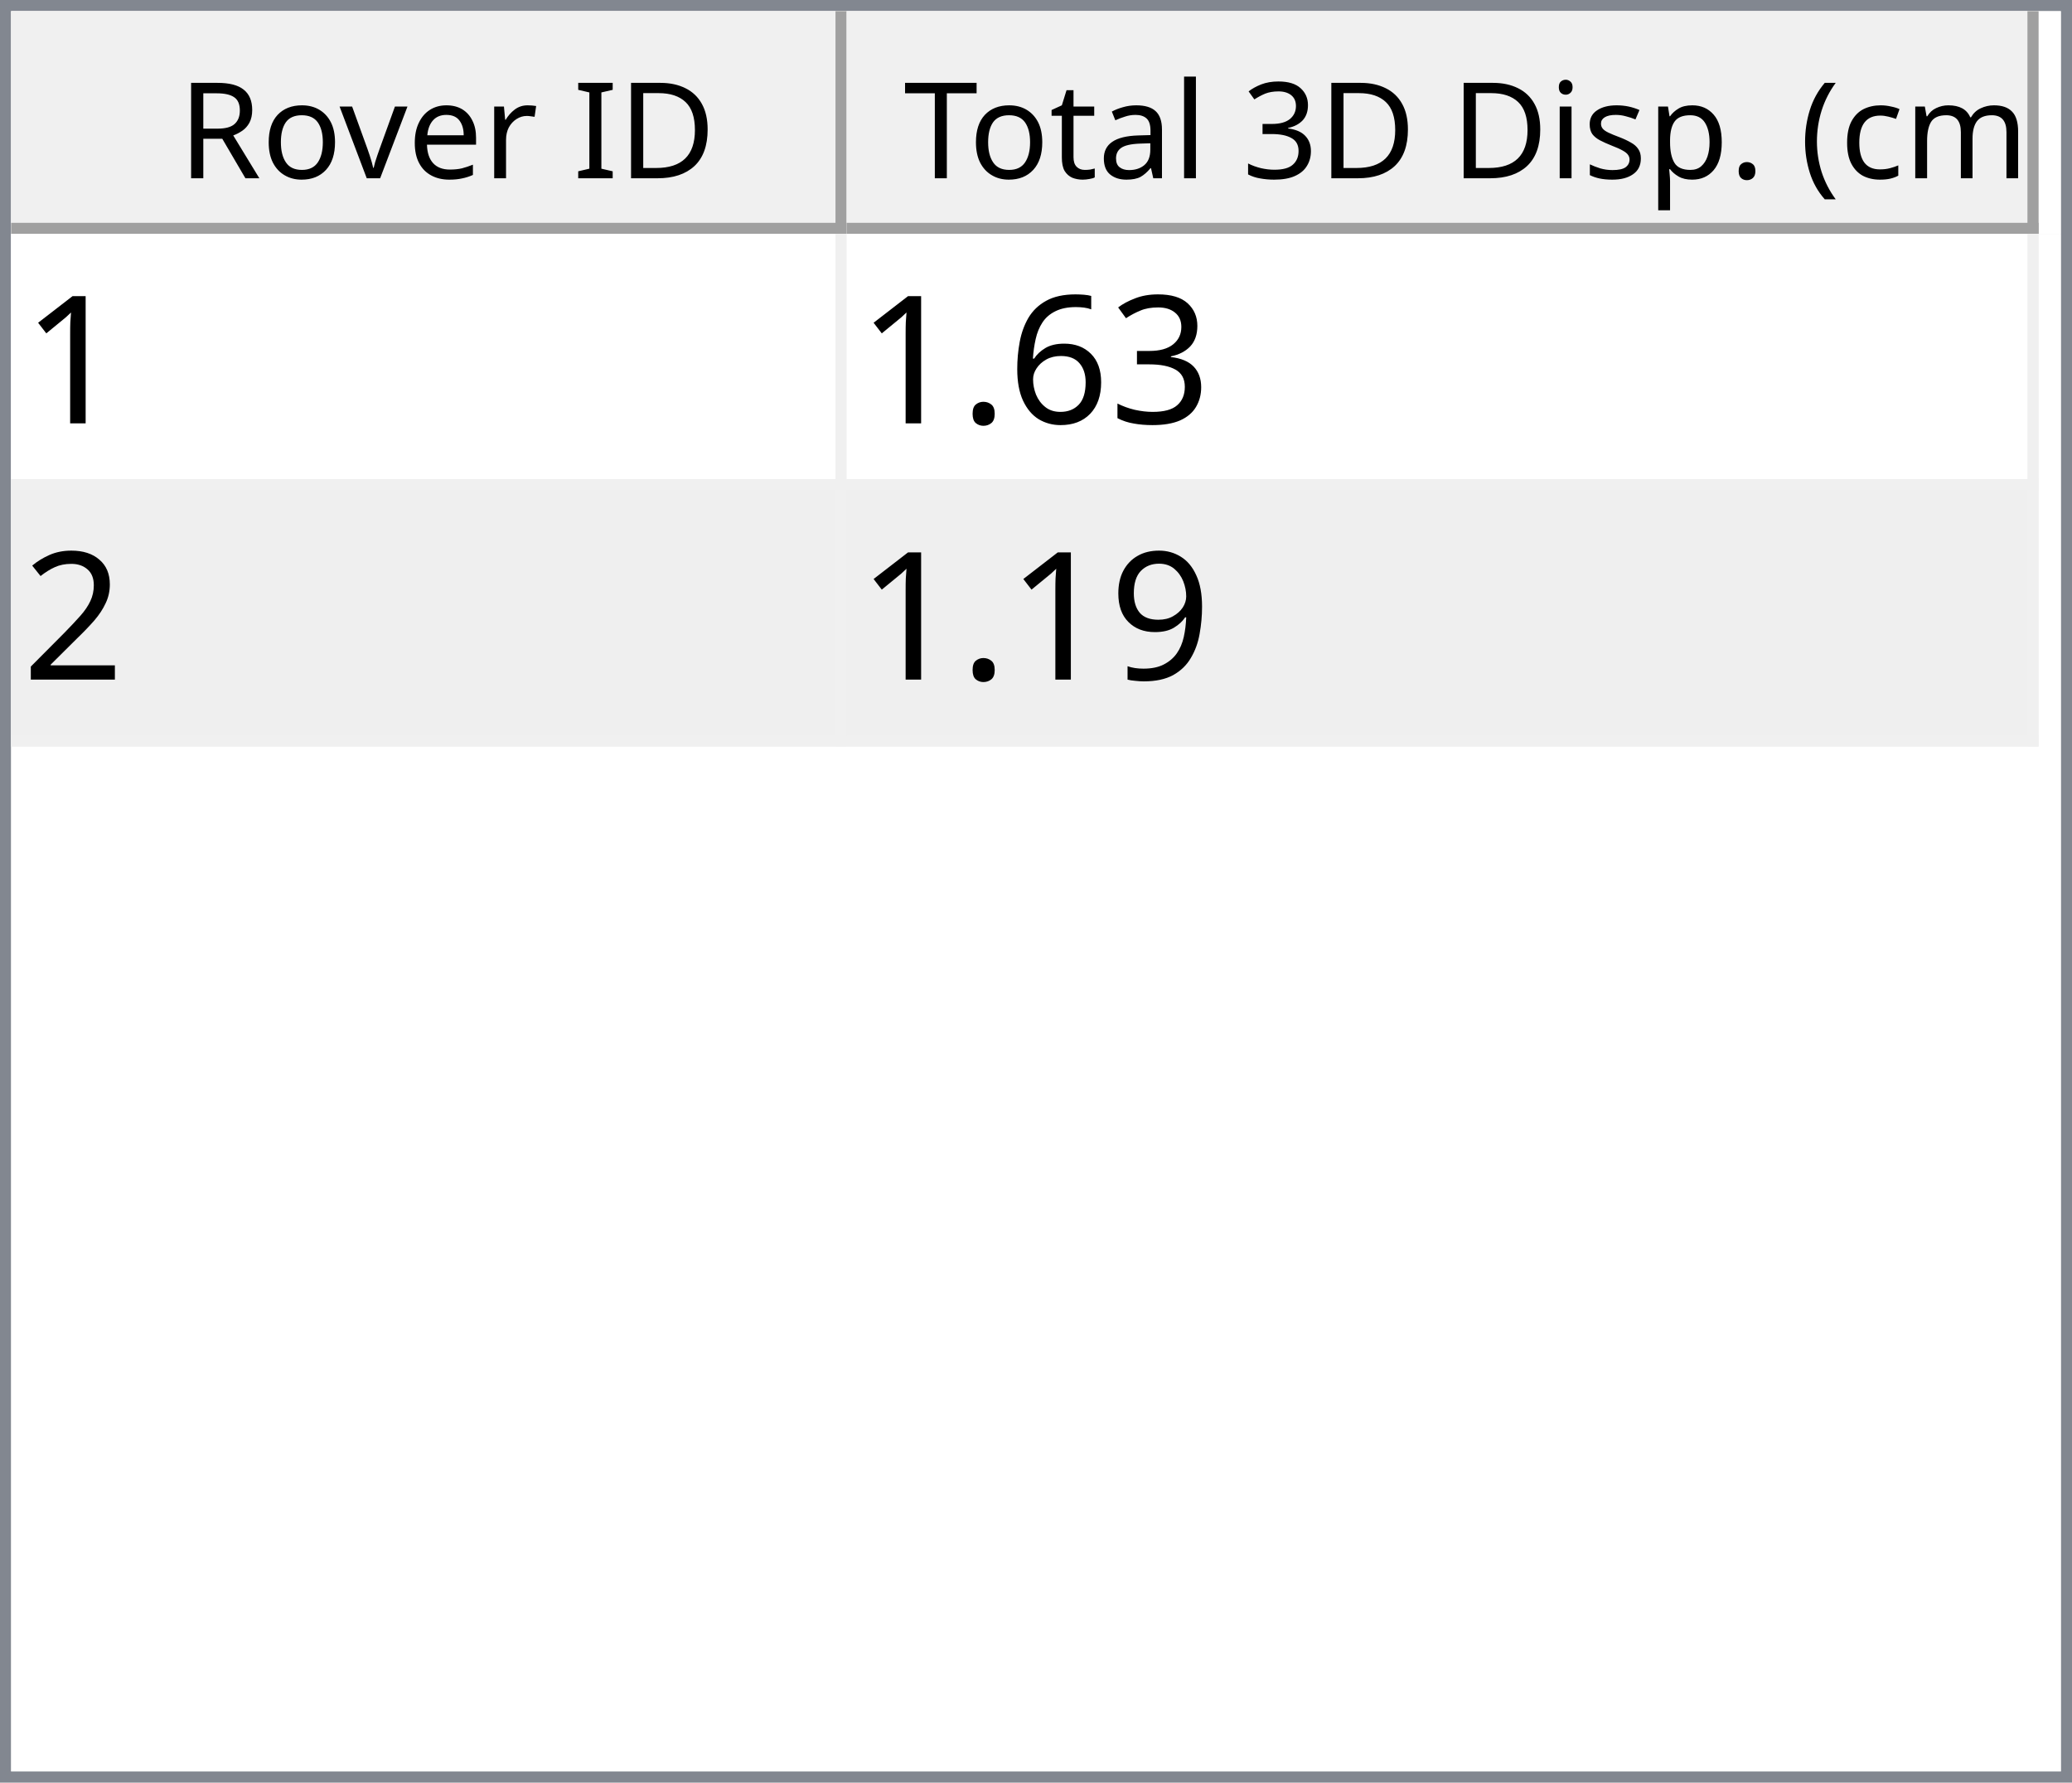
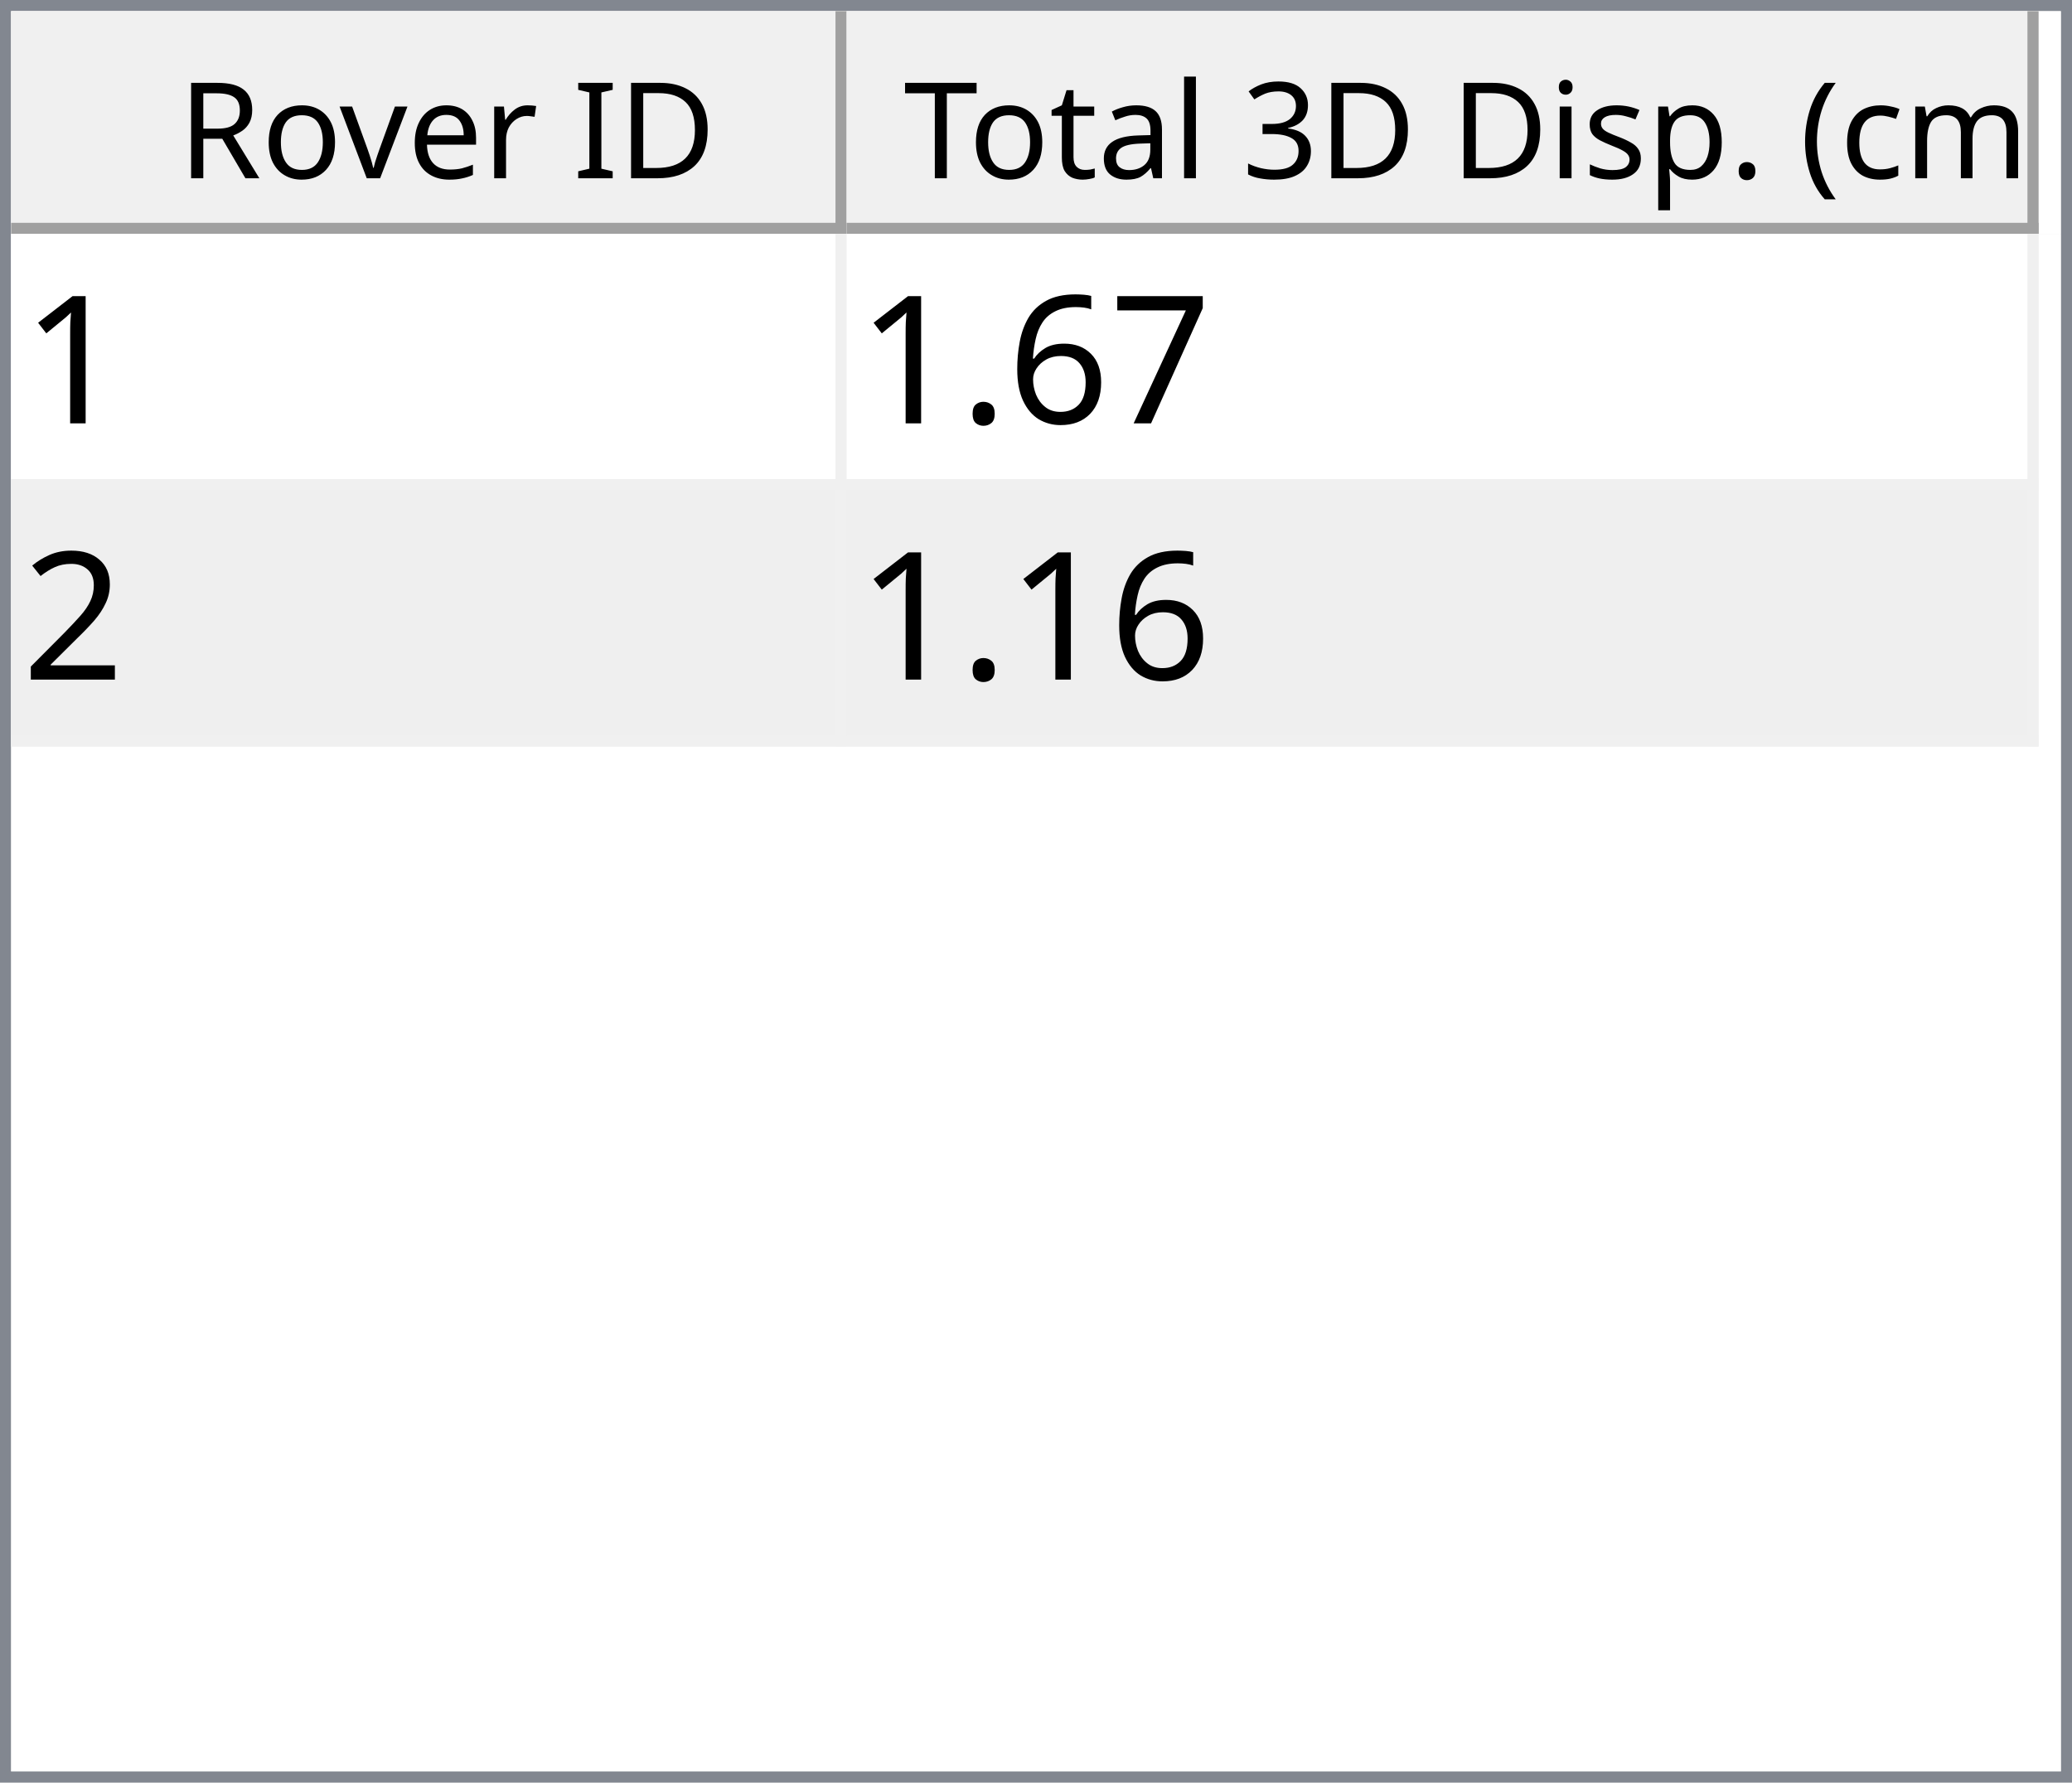
<svg xmlns="http://www.w3.org/2000/svg" style="fill-opacity:1; color-rendering:auto; color-interpolation:auto; text-rendering:auto; stroke:black; stroke-linecap:square; stroke-miterlimit:10; shape-rendering:auto; stroke-opacity:1; fill:black; stroke-dasharray:none; font-weight:normal; stroke-width:1; font-family:'Dialog'; font-style:normal; stroke-linejoin:miter; font-size:12px; stroke-dashoffset:0; image-rendering:auto;" width="186" height="160">
  <defs id="genericDefs" />
  <g>
    <defs id="defs1">
      <clipPath clipPathUnits="userSpaceOnUse" id="clipPath1">
        <path d="M0 0 L186 0 L186 160 L0 160 L0 0 Z" />
      </clipPath>
      <clipPath clipPathUnits="userSpaceOnUse" id="clipPath2">
        <path d="M0 0 L0 160 L186 160 L186 0 Z" />
      </clipPath>
      <clipPath clipPathUnits="userSpaceOnUse" id="clipPath3">
        <path d="M0 0 L0 20 L184 20 L184 0 Z" />
      </clipPath>
      <clipPath clipPathUnits="userSpaceOnUse" id="clipPath4">
        <path d="M0 0 L0 20 L75 20 L75 0 Z" />
      </clipPath>
      <clipPath clipPathUnits="userSpaceOnUse" id="clipPath5">
        <path d="M1 1 L1 19 L74 19 L74 1 Z" />
      </clipPath>
      <clipPath clipPathUnits="userSpaceOnUse" id="clipPath6">
        <path d="M0 0 L0 18 L73 18 L73 0 Z" />
      </clipPath>
      <clipPath clipPathUnits="userSpaceOnUse" id="clipPath7">
        <path d="M-0.5 -0.5 L-0.5 19.5 L74.5 19.5 L74.5 -0.5 Z" />
      </clipPath>
      <clipPath clipPathUnits="userSpaceOnUse" id="clipPath8">
        <path d="M0 0 L0 20 L107 20 L107 0 Z" />
      </clipPath>
      <clipPath clipPathUnits="userSpaceOnUse" id="clipPath9">
        <path d="M1 1 L1 19 L106 19 L106 1 Z" />
      </clipPath>
      <clipPath clipPathUnits="userSpaceOnUse" id="clipPath10">
        <path d="M0 0 L0 18 L105 18 L105 0 Z" />
      </clipPath>
      <clipPath clipPathUnits="userSpaceOnUse" id="clipPath11">
        <path d="M-0.5 -0.5 L-0.5 19.5 L106.5 19.5 L106.5 -0.5 Z" />
      </clipPath>
      <clipPath clipPathUnits="userSpaceOnUse" id="clipPath12">
        <path d="M0 0 L0 138 L184 138 L184 0 Z" />
      </clipPath>
      <clipPath clipPathUnits="userSpaceOnUse" id="clipPath13">
        <path d="M0 0 L0 46 L182 46 L182 0 Z" />
      </clipPath>
      <clipPath clipPathUnits="userSpaceOnUse" id="clipPath14">
        <path d="M-0.5 -0.5 L-0.5 45.5 L181.5 45.5 L181.5 -0.5 Z" />
      </clipPath>
      <clipPath clipPathUnits="userSpaceOnUse" id="clipPath15">
        <path d="M0 0 L0 22 L74 22 L74 0 Z" />
      </clipPath>
      <clipPath clipPathUnits="userSpaceOnUse" id="clipPath16">
        <path d="M0 0 L0 22 L106 22 L106 0 Z" />
      </clipPath>
      <font horiz-adv-x="64.551" id="font1">
        <font-face ascent="107.91" descent="25.098" units-per-em="100" style="font-style:normal; font-family:Segoe UI; font-weight:normal;" />
        <missing-glyph horiz-adv-x="64.551" d="M8.109 0 L8.109 68.266 L56.453 68.266 L56.453 0 L8.109 0 ZM15.328 7.234 L49.219 7.234 L49.219 61.031 L15.328 61.031 L15.328 7.234 Z" />
        <glyph unicode="D" horiz-adv-x="70.117" d="M9.188 0 L9.188 70.016 L28.516 70.016 Q65.531 70.016 65.531 35.891 Q65.531 19.672 55.25 9.836 Q44.969 0 27.734 0 L9.188 0 ZM17.391 62.594 L17.391 7.422 L27.828 7.422 Q41.609 7.422 49.273 14.797 Q56.938 22.172 56.938 35.688 Q56.938 62.594 28.328 62.594 L17.391 62.594 Z" />
        <glyph unicode="I" horiz-adv-x="26.611" d="M17.391 0 L9.188 0 L9.188 70.016 L17.391 70.016 L17.391 0 Z" />
        <glyph unicode=" " horiz-adv-x="27.393" d="" />
        <glyph unicode="r" horiz-adv-x="34.766" d="M34.188 41.891 Q32.078 43.5 28.125 43.5 Q23 43.5 19.555 38.672 Q16.109 33.844 16.109 25.484 L16.109 0 L8.109 0 L8.109 50 L16.109 50 L16.109 39.703 L16.312 39.703 Q18.016 44.969 21.531 47.922 Q25.047 50.875 29.391 50.875 Q32.516 50.875 34.188 50.203 L34.188 41.891 Z" />
        <glyph unicode="e" horiz-adv-x="52.295" d="M48.297 23 L12.984 23 Q13.188 14.656 17.484 10.109 Q21.781 5.562 29.297 5.562 Q37.75 5.562 44.828 11.141 L44.828 3.609 Q38.234 -1.172 27.391 -1.172 Q16.797 -1.172 10.742 5.641 Q4.688 12.453 4.688 24.812 Q4.688 36.469 11.305 43.82 Q17.922 51.172 27.734 51.172 Q37.547 51.172 42.922 44.828 Q48.297 38.484 48.297 27.203 L48.297 23 ZM40.094 29.781 Q40.047 36.719 36.75 40.578 Q33.453 44.438 27.594 44.438 Q21.922 44.438 17.969 40.383 Q14.016 36.328 13.094 29.781 L40.094 29.781 Z" />
        <glyph unicode="v" horiz-adv-x="47.9" d="M47.406 50 L27.484 0 L19.625 0 L0.688 50 L9.469 50 L22.172 13.672 Q23.578 9.672 23.922 6.688 L24.125 6.688 Q24.609 10.453 25.688 13.484 L38.969 50 L47.406 50 Z" />
        <glyph unicode="o" horiz-adv-x="58.594" d="M29 -1.172 Q17.922 -1.172 11.305 5.836 Q4.688 12.844 4.688 24.422 Q4.688 37.016 11.57 44.094 Q18.453 51.172 30.172 51.172 Q41.359 51.172 47.633 44.289 Q53.906 37.406 53.906 25.203 Q53.906 13.234 47.141 6.031 Q40.375 -1.172 29 -1.172 ZM29.594 44.438 Q21.875 44.438 17.383 39.188 Q12.891 33.938 12.891 24.703 Q12.891 15.828 17.43 10.695 Q21.969 5.562 29.594 5.562 Q37.359 5.562 41.531 10.594 Q45.703 15.625 45.703 24.906 Q45.703 34.281 41.531 39.359 Q37.359 44.438 29.594 44.438 Z" />
        <glyph unicode="R" horiz-adv-x="59.814" d="M59.375 0 L49.609 0 L37.891 19.625 Q36.281 22.359 34.766 24.289 Q33.25 26.219 31.664 27.438 Q30.078 28.656 28.25 29.219 Q26.422 29.781 24.125 29.781 L17.391 29.781 L17.391 0 L9.188 0 L9.188 70.016 L30.078 70.016 Q34.672 70.016 38.555 68.867 Q42.438 67.719 45.289 65.375 Q48.141 63.031 49.758 59.547 Q51.375 56.062 51.375 51.375 Q51.375 47.703 50.273 44.656 Q49.172 41.609 47.148 39.211 Q45.125 36.812 42.266 35.133 Q39.406 33.453 35.844 32.516 L35.844 32.328 Q37.594 31.547 38.891 30.547 Q40.188 29.547 41.359 28.18 Q42.531 26.812 43.68 25.078 Q44.828 23.344 46.234 21.047 L59.375 0 ZM17.391 62.594 L17.391 37.203 L28.516 37.203 Q31.594 37.203 34.203 38.133 Q36.812 39.062 38.719 40.797 Q40.625 42.531 41.703 45.047 Q42.781 47.562 42.781 50.688 Q42.781 56.297 39.141 59.445 Q35.5 62.594 28.609 62.594 L17.391 62.594 Z" />
        <glyph unicode=")" horiz-adv-x="30.176" d="M8.297 -15.922 L1.172 -15.922 Q16.406 2.344 16.406 26.812 Q16.406 51.469 1.078 70.016 L8.297 70.016 Q23.531 52.156 23.531 26.703 Q23.531 1.375 8.297 -15.922 Z" />
        <glyph unicode="m" horiz-adv-x="86.133" d="M79.109 0 L71.094 0 L71.094 28.719 Q71.094 37.016 68.531 40.727 Q65.969 44.438 59.906 44.438 Q54.781 44.438 51.195 39.75 Q47.609 35.062 47.609 28.516 L47.609 0 L39.594 0 L39.594 29.688 Q39.594 44.438 28.219 44.438 Q22.953 44.438 19.531 40.016 Q16.109 35.594 16.109 28.516 L16.109 0 L8.109 0 L8.109 50 L16.109 50 L16.109 42.094 L16.312 42.094 Q21.625 51.172 31.844 51.172 Q36.969 51.172 40.773 48.312 Q44.578 45.453 46 40.828 Q51.562 51.172 62.594 51.172 Q79.109 51.172 79.109 30.812 L79.109 0 Z" />
        <glyph unicode="c" horiz-adv-x="46.191" d="M42.188 2.297 Q36.422 -1.172 28.516 -1.172 Q17.828 -1.172 11.258 5.789 Q4.688 12.75 4.688 23.828 Q4.688 36.188 11.766 43.68 Q18.844 51.172 30.672 51.172 Q37.25 51.172 42.281 48.734 L42.281 40.531 Q36.719 44.438 30.375 44.438 Q22.703 44.438 17.797 38.945 Q12.891 33.453 12.891 24.516 Q12.891 15.719 17.508 10.641 Q22.125 5.562 29.891 5.562 Q36.422 5.562 42.188 9.906 L42.188 2.297 Z" />
        <glyph unicode="(" horiz-adv-x="30.176" d="M29.109 -15.922 L21.969 -15.922 Q6.844 1.375 6.844 26.703 Q6.844 52.156 21.969 70.016 L29.203 70.016 Q13.875 51.469 13.875 26.812 Q13.875 2.344 29.109 -15.922 Z" />
        <glyph unicode="." horiz-adv-x="21.68" d="M10.891 -1.078 Q8.641 -1.078 7.055 0.539 Q5.469 2.156 5.469 4.391 Q5.469 6.641 7.055 8.273 Q8.641 9.906 10.891 9.906 Q13.188 9.906 14.797 8.273 Q16.406 6.641 16.406 4.391 Q16.406 2.156 14.797 0.539 Q13.188 -1.078 10.891 -1.078 Z" />
        <glyph unicode="p" horiz-adv-x="58.789" d="M16.312 7.234 L16.109 7.234 L16.109 -23 L8.109 -23 L8.109 50 L16.109 50 L16.109 41.219 L16.312 41.219 Q22.219 51.172 33.594 51.172 Q43.266 51.172 48.688 44.461 Q54.109 37.75 54.109 26.469 Q54.109 13.922 48 6.375 Q41.891 -1.172 31.297 -1.172 Q21.578 -1.172 16.312 7.234 ZM16.109 27.391 L16.109 20.406 Q16.109 14.203 20.141 9.883 Q24.172 5.562 30.375 5.562 Q37.641 5.562 41.773 11.133 Q45.906 16.703 45.906 26.609 Q45.906 34.969 42.047 39.703 Q38.188 44.438 31.594 44.438 Q24.609 44.438 20.359 39.578 Q16.109 34.719 16.109 27.391 Z" />
        <glyph unicode="s" horiz-adv-x="42.432" d="M5.078 1.812 L5.078 10.406 Q11.625 5.562 19.484 5.562 Q30.031 5.562 30.031 12.594 Q30.031 14.594 29.125 15.992 Q28.219 17.391 26.68 18.461 Q25.141 19.531 23.07 20.383 Q21 21.234 18.609 22.172 Q15.281 23.484 12.766 24.828 Q10.25 26.172 8.57 27.859 Q6.891 29.547 6.031 31.695 Q5.172 33.844 5.172 36.719 Q5.172 40.234 6.789 42.945 Q8.406 45.656 11.086 47.484 Q13.766 49.312 17.211 50.242 Q20.656 51.172 24.312 51.172 Q30.812 51.172 35.938 48.922 L35.938 40.828 Q30.422 44.438 23.25 44.438 Q21 44.438 19.195 43.922 Q17.391 43.406 16.094 42.477 Q14.797 41.547 14.086 40.258 Q13.375 38.969 13.375 37.406 Q13.375 35.453 14.086 34.133 Q14.797 32.812 16.164 31.789 Q17.531 30.766 19.484 29.938 Q21.438 29.109 23.922 28.125 Q27.25 26.859 29.883 25.516 Q32.516 24.172 34.375 22.484 Q36.234 20.797 37.234 18.602 Q38.234 16.406 38.234 13.375 Q38.234 9.672 36.602 6.938 Q34.969 4.203 32.234 2.398 Q29.5 0.594 25.93 -0.289 Q22.359 -1.172 18.453 -1.172 Q10.75 -1.172 5.078 1.812 Z" />
        <glyph unicode="i" horiz-adv-x="24.219" d="M12.203 62.703 Q10.062 62.703 8.547 64.164 Q7.031 65.625 7.031 67.875 Q7.031 70.125 8.547 71.609 Q10.062 73.094 12.203 73.094 Q14.406 73.094 15.945 71.609 Q17.484 70.125 17.484 67.875 Q17.484 65.719 15.945 64.211 Q14.406 62.703 12.203 62.703 ZM16.109 0 L8.109 0 L8.109 50 L16.109 50 L16.109 0 Z" />
        <glyph unicode="3" horiz-adv-x="53.906" d="M46.531 19.828 Q46.531 15.094 44.75 11.211 Q42.969 7.328 39.719 4.57 Q36.469 1.812 31.93 0.297 Q27.391 -1.219 21.922 -1.219 Q11.922 -1.219 6 2.594 L6 11.188 Q13.094 5.609 22.219 5.609 Q25.875 5.609 28.828 6.539 Q31.781 7.469 33.906 9.227 Q36.031 10.984 37.18 13.477 Q38.328 15.969 38.328 19.094 Q38.328 32.812 18.797 32.812 L12.984 32.812 L12.984 39.594 L18.5 39.594 Q35.797 39.594 35.797 52.484 Q35.797 64.406 22.609 64.406 Q15.188 64.406 8.688 59.422 L8.688 67.188 Q15.375 71.188 24.609 71.188 Q29 71.188 32.57 69.969 Q36.141 68.75 38.68 66.555 Q41.219 64.359 42.609 61.281 Q44 58.203 44 54.5 Q44 40.672 30.031 36.719 L30.031 36.531 Q33.594 36.141 36.625 34.797 Q39.656 33.453 41.852 31.305 Q44.047 29.156 45.289 26.25 Q46.531 23.344 46.531 19.828 Z" />
        <glyph unicode="l" horiz-adv-x="24.219" d="M16.109 0 L8.109 0 L8.109 74.031 L16.109 74.031 L16.109 0 Z" />
        <glyph unicode="a" horiz-adv-x="50.879" d="M43.891 0 L35.891 0 L35.891 7.812 L35.688 7.812 Q30.469 -1.172 20.312 -1.172 Q12.844 -1.172 8.617 2.781 Q4.391 6.734 4.391 13.281 Q4.391 27.297 20.906 29.594 L35.891 31.688 Q35.891 44.438 25.594 44.438 Q16.547 44.438 9.281 38.281 L9.281 46.484 Q16.656 51.172 26.266 51.172 Q43.891 51.172 43.891 32.516 L43.891 0 ZM35.891 25.297 L23.828 23.641 Q18.266 22.859 15.43 20.875 Q12.594 18.891 12.594 13.875 Q12.594 10.203 15.211 7.883 Q17.828 5.562 22.172 5.562 Q28.125 5.562 32.008 9.742 Q35.891 13.922 35.891 20.312 L35.891 25.297 Z" />
        <glyph unicode="t" horiz-adv-x="33.887" d="M31.297 0.484 Q28.469 -1.078 23.828 -1.078 Q10.688 -1.078 10.688 13.578 L10.688 43.172 L2.094 43.172 L2.094 50 L10.688 50 L10.688 62.203 L18.703 64.797 L18.703 50 L31.297 50 L31.297 43.172 L18.703 43.172 L18.703 14.984 Q18.703 9.969 20.414 7.82 Q22.125 5.672 26.078 5.672 Q29.109 5.672 31.297 7.328 L31.297 0.484 Z" />
        <glyph unicode="T" horiz-adv-x="52.393" d="M50.594 62.594 L30.375 62.594 L30.375 0 L22.172 0 L22.172 62.594 L2 62.594 L2 70.016 L50.594 70.016 L50.594 62.594 Z" />
      </font>
      <font horiz-adv-x="75.0" id="font2">
        <font-face ascent="100.537" descent="21.973" units-per-em="100" style="font-style:normal; font-family:sans-serif; font-weight:normal;" />
        <missing-glyph horiz-adv-x="75.0" d="M12.5 0 L12.5 62.5 L62.5 62.5 L62.5 0 L12.5 0 ZM14.062 1.562 L60.938 1.562 L60.938 60.938 L14.062 60.938 L14.062 1.562 Z" />
        <glyph unicode="1" horiz-adv-x="55.615" d="M37.25 0 L28.469 0 L28.469 56 Q25.297 52.984 20.141 49.953 Q14.984 46.922 10.891 45.406 L10.891 53.906 Q18.266 57.375 23.781 62.305 Q29.297 67.234 31.594 71.875 L37.25 71.875 L37.25 0 Z" />
-         <glyph unicode="3" horiz-adv-x="55.615" d="M4.203 18.891 L12.984 20.062 Q14.5 12.594 18.141 9.297 Q21.781 6 27 6 Q33.203 6 37.477 10.297 Q41.75 14.594 41.75 20.953 Q41.75 27 37.797 30.93 Q33.844 34.859 27.734 34.859 Q25.25 34.859 21.531 33.891 L22.516 41.609 Q23.391 41.5 23.922 41.5 Q29.547 41.5 34.039 44.43 Q38.531 47.359 38.531 53.469 Q38.531 58.297 35.258 61.477 Q31.984 64.656 26.812 64.656 Q21.688 64.656 18.266 61.43 Q14.844 58.203 13.875 51.766 L5.078 53.328 Q6.688 62.156 12.398 67.016 Q18.109 71.875 26.609 71.875 Q32.469 71.875 37.398 69.359 Q42.328 66.844 44.945 62.5 Q47.562 58.156 47.562 53.266 Q47.562 48.641 45.07 44.828 Q42.578 41.016 37.703 38.766 Q44.047 37.312 47.562 32.695 Q51.078 28.078 51.078 21.141 Q51.078 11.766 44.242 5.25 Q37.406 -1.266 26.953 -1.266 Q17.531 -1.266 11.305 4.352 Q5.078 9.969 4.203 18.891 Z" />
+         <glyph unicode="7" horiz-adv-x="55.615" d="M4.734 62.203 L4.734 70.656 L51.078 70.656 L51.078 63.812 Q44.234 56.547 37.523 44.484 Q30.812 32.422 27.156 19.672 Q24.516 10.688 23.781 0 L14.75 0 Q14.891 8.453 18.062 20.414 Q21.234 32.375 27.172 43.484 Q33.109 54.594 39.797 62.203 L4.734 62.203 Z" />
        <glyph unicode="6" horiz-adv-x="55.615" d="M49.75 54.047 L41.016 53.375 Q39.844 58.547 37.703 60.891 Q34.125 64.656 28.906 64.656 Q24.703 64.656 21.531 62.312 Q17.391 59.281 14.992 53.469 Q12.594 47.656 12.5 36.922 Q15.672 41.75 20.266 44.094 Q24.859 46.438 29.891 46.438 Q38.672 46.438 44.852 39.969 Q51.031 33.5 51.031 23.25 Q51.031 16.5 48.125 10.719 Q45.219 4.938 40.141 1.859 Q35.062 -1.219 28.609 -1.219 Q17.625 -1.219 10.695 6.859 Q3.766 14.938 3.766 33.5 Q3.766 54.25 11.422 63.672 Q18.109 71.875 29.438 71.875 Q37.891 71.875 43.289 67.141 Q48.688 62.406 49.75 54.047 ZM13.875 23.188 Q13.875 18.656 15.797 14.508 Q17.719 10.359 21.188 8.18 Q24.656 6 28.469 6 Q34.031 6 38.039 10.492 Q42.047 14.984 42.047 22.703 Q42.047 30.125 38.086 34.398 Q34.125 38.672 28.125 38.672 Q22.172 38.672 18.023 34.398 Q13.875 30.125 13.875 23.188 Z" />
        <glyph unicode="." horiz-adv-x="27.783" d="M9.078 0 L9.078 10.016 L19.094 10.016 L19.094 0 L9.078 0 Z" />
        <glyph unicode="2" horiz-adv-x="55.615" d="M50.344 8.453 L50.344 0 L3.031 0 Q2.938 3.172 4.047 6.109 Q5.859 10.938 9.836 15.625 Q13.812 20.312 21.344 26.469 Q33.016 36.031 37.117 41.625 Q41.219 47.219 41.219 52.203 Q41.219 57.422 37.477 61.008 Q33.734 64.594 27.734 64.594 Q21.391 64.594 17.578 60.789 Q13.766 56.984 13.719 50.25 L4.688 51.172 Q5.609 61.281 11.664 66.578 Q17.719 71.875 27.938 71.875 Q38.234 71.875 44.242 66.164 Q50.25 60.453 50.25 52 Q50.25 47.703 48.492 43.555 Q46.734 39.406 42.656 34.812 Q38.578 30.219 29.109 22.219 Q21.188 15.578 18.945 13.211 Q16.703 10.844 15.234 8.453 L50.344 8.453 Z" />
-         <glyph unicode="9" horiz-adv-x="55.615" d="M5.469 16.547 L13.922 17.328 Q14.984 11.375 18.016 8.688 Q21.047 6 25.781 6 Q29.828 6 32.883 7.859 Q35.938 9.719 37.891 12.82 Q39.844 15.922 41.164 21.195 Q42.484 26.469 42.484 31.938 Q42.484 32.516 42.438 33.688 Q39.797 29.5 35.234 26.883 Q30.672 24.266 25.344 24.266 Q16.453 24.266 10.305 30.711 Q4.156 37.156 4.156 47.703 Q4.156 58.594 10.578 65.234 Q17 71.875 26.656 71.875 Q33.641 71.875 39.43 68.117 Q45.219 64.359 48.219 57.398 Q51.219 50.438 51.219 37.25 Q51.219 23.531 48.242 15.406 Q45.266 7.281 39.383 3.031 Q33.5 -1.219 25.594 -1.219 Q17.188 -1.219 11.867 3.445 Q6.547 8.109 5.469 16.547 ZM41.453 48.141 Q41.453 55.719 37.43 60.156 Q33.406 64.594 27.734 64.594 Q21.875 64.594 17.531 59.812 Q13.188 55.031 13.188 47.406 Q13.188 40.578 17.312 36.305 Q21.438 32.031 27.484 32.031 Q33.594 32.031 37.523 36.305 Q41.453 40.578 41.453 48.141 Z" />
      </font>
    </defs>
    <g style="fill:white; stroke:white;">
      <rect x="0" y="0" width="186" style="clip-path:url(#clipPath1); stroke:none;" height="160" />
    </g>
    <g style="fill:white; text-rendering:optimizeSpeed; color-rendering:optimizeSpeed; image-rendering:optimizeSpeed; shape-rendering:crispEdges; stroke:white; color-interpolation:sRGB;">
      <rect x="0" width="186" height="160" y="0" style="stroke:none;" />
      <path style="stroke:none;" d="M0 160 L186 160 L186 0 L0 0 Z" />
    </g>
    <g style="fill:rgb(240,240,240); font-family:'Segoe UI'; stroke:rgb(240,240,240);">
      <rect x="0" y="0" width="186" style="clip-path:url(#clipPath2); stroke:none;" height="160" />
    </g>
    <g style="fill:rgb(130,135,144); font-family:'Segoe UI'; stroke:rgb(130,135,144);">
      <path d="M0 0 L186 0 L186 160 L0 160 L0 0 ZM1 1 L185 1 L185 159 L1 159 L1 1 Z" style="fill-rule:evenodd; clip-path:url(#clipPath2); stroke:none;" />
    </g>
    <g style="fill:white; font-family:'Segoe UI'; stroke:white;" transform="translate(1,1)">
      <rect x="0" y="0" width="184" style="clip-path:url(#clipPath3); stroke:none;" height="20" />
    </g>
    <g style="fill:rgb(240,240,240); font-family:'Segoe UI'; stroke:rgb(240,240,240);" transform="translate(1,1)">
      <rect x="0" y="0" width="75" style="clip-path:url(#clipPath4); stroke:none;" height="20" />
    </g>
    <g style="font-family:'Segoe UI';" transform="translate(2,2)">
      <text x="14" xml:space="preserve" y="14" style="clip-path:url(#clipPath6); stroke:none;">Rover ID</text>
    </g>
    <g style="fill:rgb(160,160,160); font-family:'Segoe UI'; stroke:rgb(160,160,160); stroke-linejoin:bevel;" transform="translate(1.5,1.5)">
      <line x1="74" x2="74" y1="0" style="fill:none; clip-path:url(#clipPath7);" y2="19" />
    </g>
    <g style="fill:rgb(160,160,160); font-family:'Segoe UI'; stroke:rgb(160,160,160); stroke-linejoin:bevel;" transform="matrix(1,0,0,1,1,1) translate(0.5,0.5)">
      <line x1="0" x2="74" y1="19" style="fill:none; clip-path:url(#clipPath7);" y2="19" />
    </g>
    <g style="fill:rgb(240,240,240); font-family:'Segoe UI'; stroke:rgb(240,240,240);" transform="translate(76,1)">
      <rect x="0" y="0" width="107" style="clip-path:url(#clipPath8); stroke:none;" height="20" />
    </g>
    <g style="font-family:'Segoe UI';" transform="translate(77,2)">
      <text x="1" xml:space="preserve" y="14" style="clip-path:url(#clipPath10); stroke:none;"> Total 3D Disp. (cm)</text>
    </g>
    <g style="fill:rgb(160,160,160); font-family:'Segoe UI'; stroke:rgb(160,160,160); stroke-linejoin:bevel;" transform="translate(76.5,1.5)">
      <line x1="106" x2="106" y1="0" style="fill:none; clip-path:url(#clipPath11);" y2="19" />
    </g>
    <g style="fill:rgb(160,160,160); font-family:'Segoe UI'; stroke:rgb(160,160,160); stroke-linejoin:bevel;" transform="matrix(1,0,0,1,76,1) translate(0.5,0.5)">
      <line x1="0" x2="106" y1="19" style="fill:none; clip-path:url(#clipPath11);" y2="19" />
    </g>
    <g style="fill:white; font-family:'Segoe UI'; stroke:white;" transform="translate(1,21)">
      <rect x="0" y="0" width="184" style="clip-path:url(#clipPath12); stroke:none;" height="138" />
    </g>
    <g style="fill:rgb(240,240,240); font-size:16px; font-family:sans-serif; stroke:rgb(240,240,240);" transform="translate(1,21)">
      <rect x="0" y="0" width="182" style="clip-path:url(#clipPath13); stroke:none;" height="46" />
      <line transform="translate(0.5,0.5)" x1="0" x2="181" y1="22" style="clip-path:url(#clipPath14); fill:none; stroke-linejoin:bevel;" y2="22" />
    </g>
    <g transform="matrix(1,0,0,1,1,21) translate(0.5,0.5)" style="fill:rgb(240,240,240); font-size:16px; font-family:sans-serif; stroke:rgb(240,240,240); stroke-linejoin:bevel;">
      <line x1="0" x2="181" y1="45" style="fill:none; clip-path:url(#clipPath14);" y2="45" />
    </g>
    <g transform="matrix(1,0,0,1,1,21) translate(0.5,0.5)" style="fill:rgb(240,240,240); font-size:16px; font-family:sans-serif; stroke:rgb(240,240,240); stroke-linejoin:bevel;">
      <line x1="74" x2="74" y1="0" style="fill:none; clip-path:url(#clipPath14);" y2="45" />
    </g>
    <g transform="matrix(1,0,0,1,1,21) translate(0.5,0.5)" style="fill:rgb(240,240,240); font-size:16px; font-family:sans-serif; stroke:rgb(240,240,240); stroke-linejoin:bevel;">
      <line x1="181" x2="181" y1="0" style="fill:none; clip-path:url(#clipPath14);" y2="45" />
    </g>
    <g style="fill:white; font-size:16px; font-family:sans-serif; stroke:white;" transform="matrix(1,0,0,1,1,21)">
      <rect x="0" y="0" width="74" style="clip-path:url(#clipPath15); stroke:none;" height="22" />
      <text x="1" y="17" style="fill:black; clip-path:url(#clipPath15); stroke:none;" xml:space="preserve">1</text>
    </g>
    <g style="fill:white; font-size:16px; font-family:sans-serif; stroke:white;" transform="matrix(1,0,0,1,1,21) translate(75,0)">
      <rect x="0" y="0" width="106" style="clip-path:url(#clipPath16); stroke:none;" height="22" />
-       <text x="1" y="17" style="fill:black; clip-path:url(#clipPath16); stroke:none;" xml:space="preserve">1.63</text>
+       <text x="1" y="17" style="fill:black; clip-path:url(#clipPath16); stroke:none;" xml:space="preserve">1.67</text>
    </g>
    <g style="fill:rgb(239,239,239); font-size:16px; font-family:sans-serif; stroke:rgb(239,239,239);" transform="matrix(1,0,0,1,1,21) translate(0,23)">
      <rect x="0" y="0" width="74" style="clip-path:url(#clipPath15); stroke:none;" height="22" />
      <text x="1" y="17" style="fill:black; clip-path:url(#clipPath15); stroke:none;" xml:space="preserve">2</text>
    </g>
    <g style="fill:rgb(239,239,239); font-size:16px; font-family:sans-serif; stroke:rgb(239,239,239);" transform="matrix(1,0,0,1,1,21) translate(75,23)">
      <rect x="0" y="0" width="106" style="clip-path:url(#clipPath16); stroke:none;" height="22" />
-       <text x="1" y="17" style="fill:black; clip-path:url(#clipPath16); stroke:none;" xml:space="preserve">1.19</text>
+       <text x="1" y="17" style="fill:black; clip-path:url(#clipPath16); stroke:none;" xml:space="preserve">1.16</text>
    </g>
  </g>
</svg>
